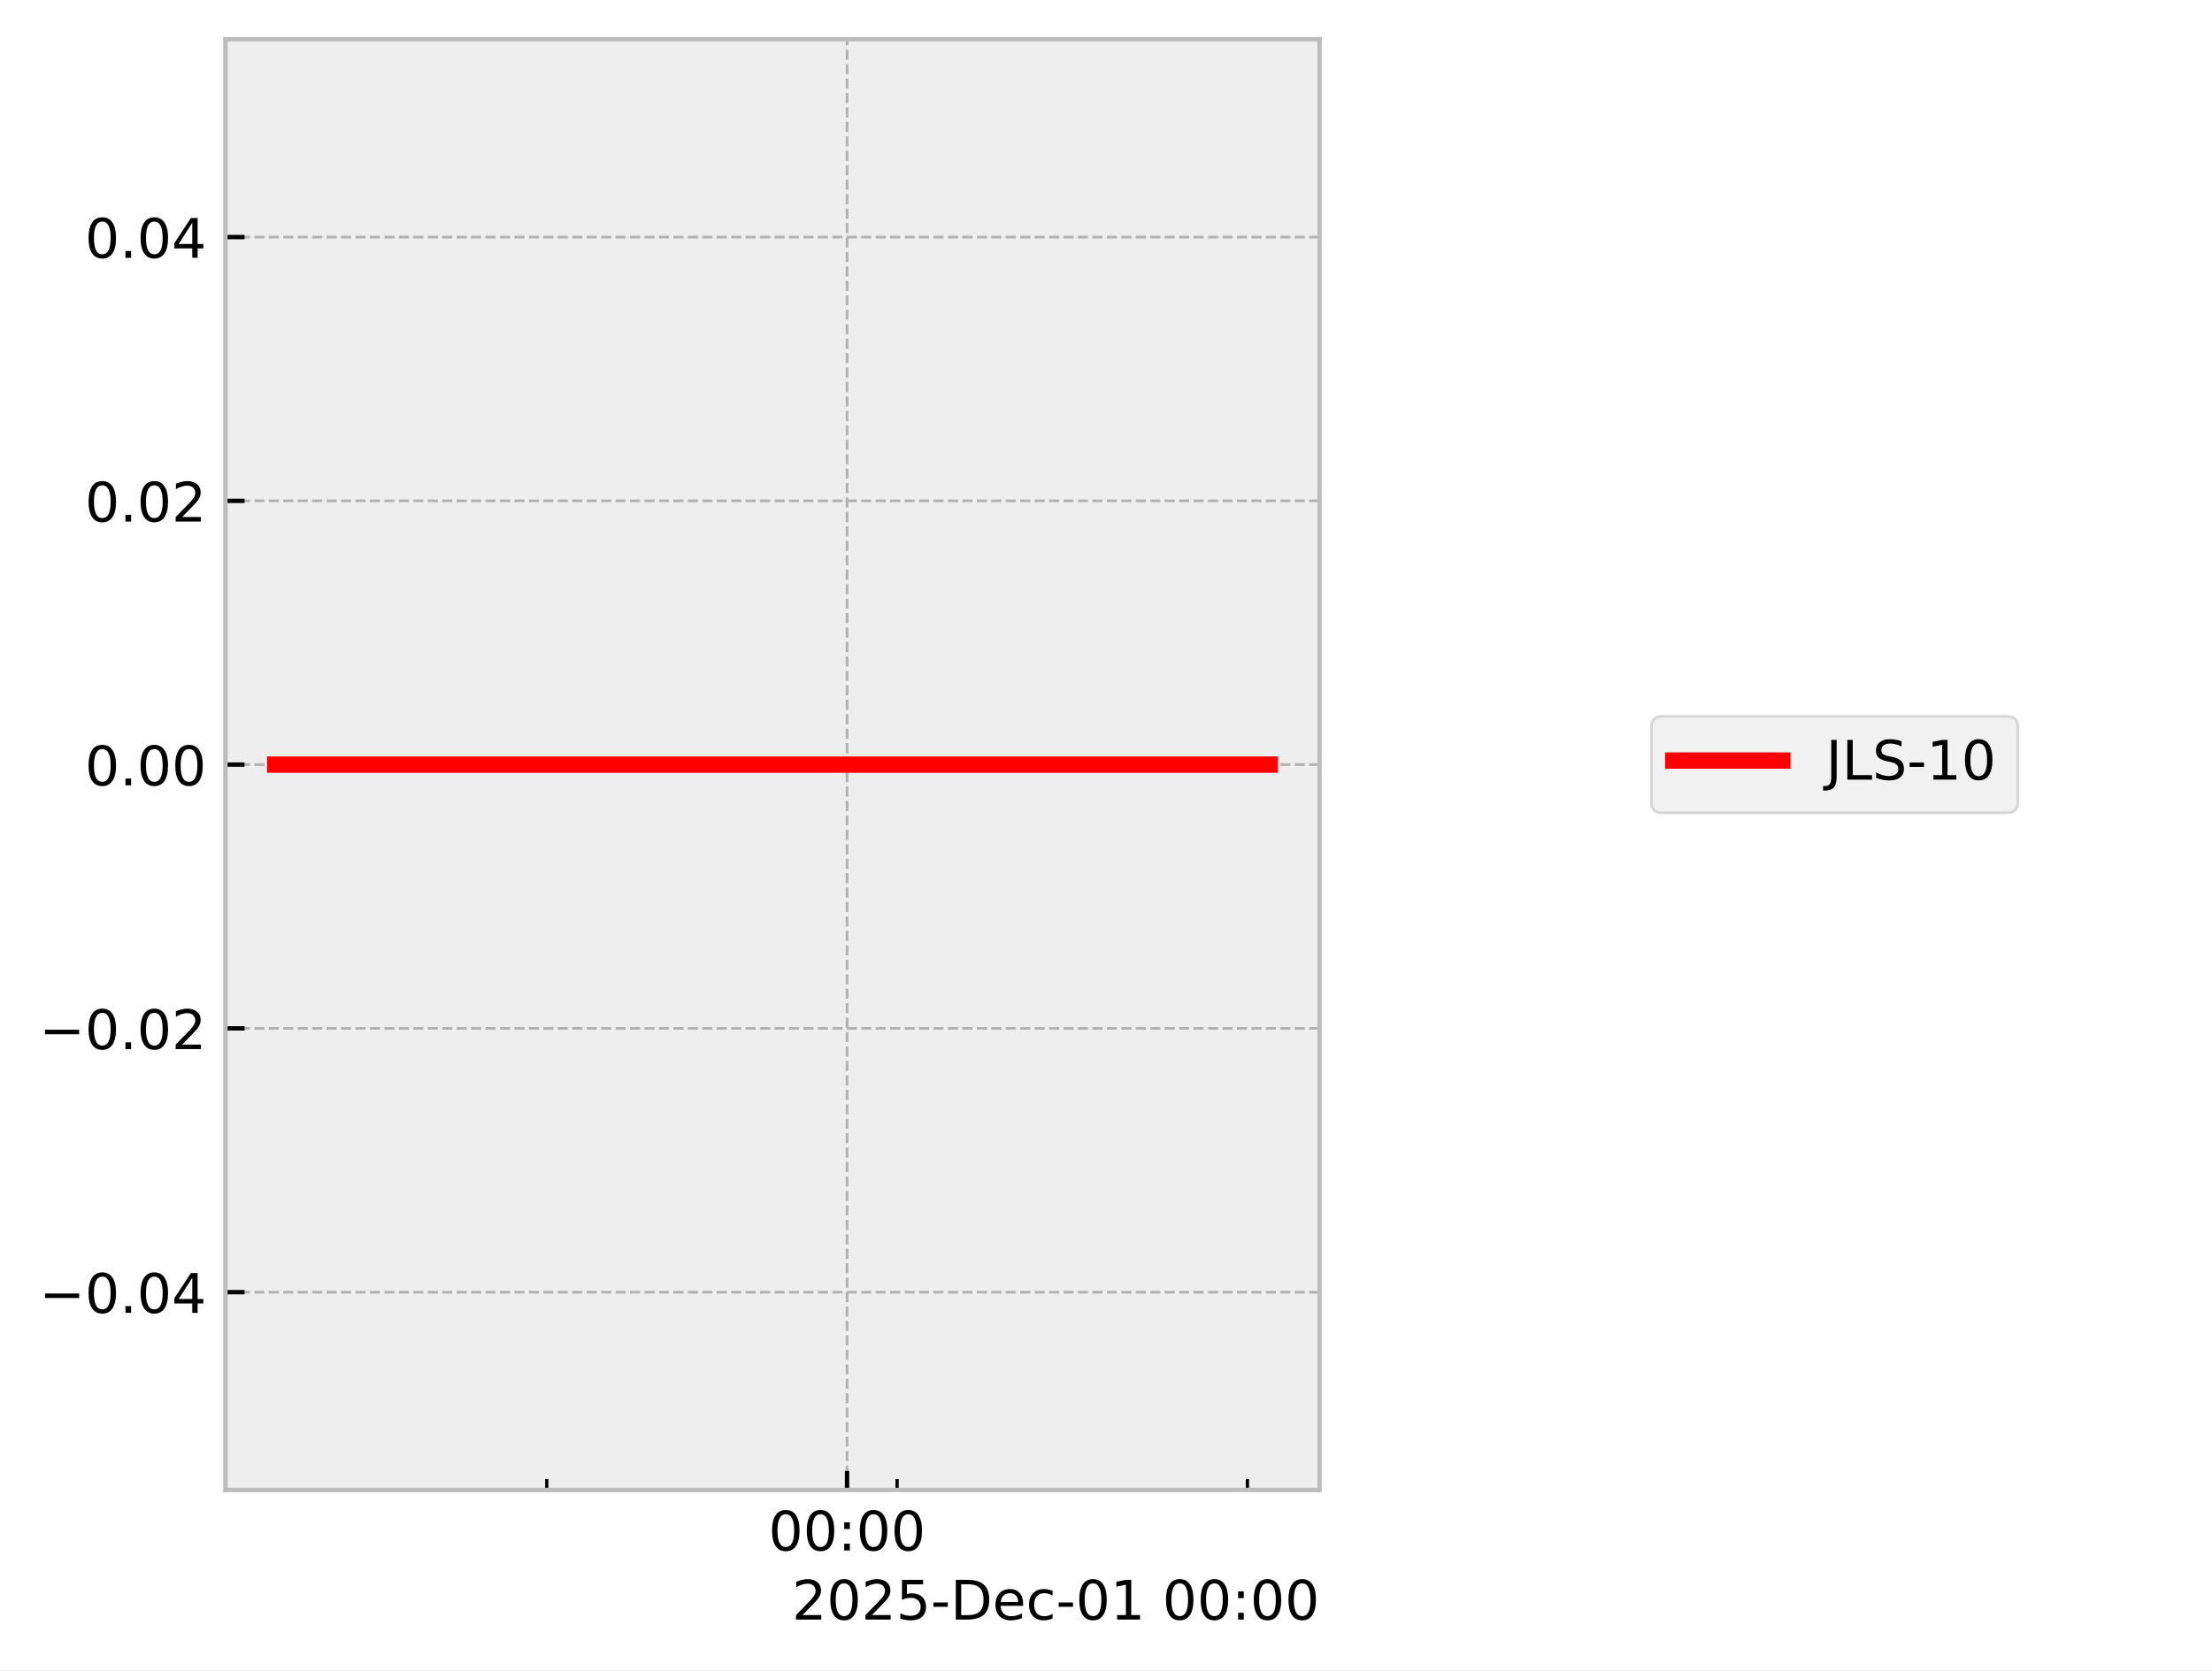
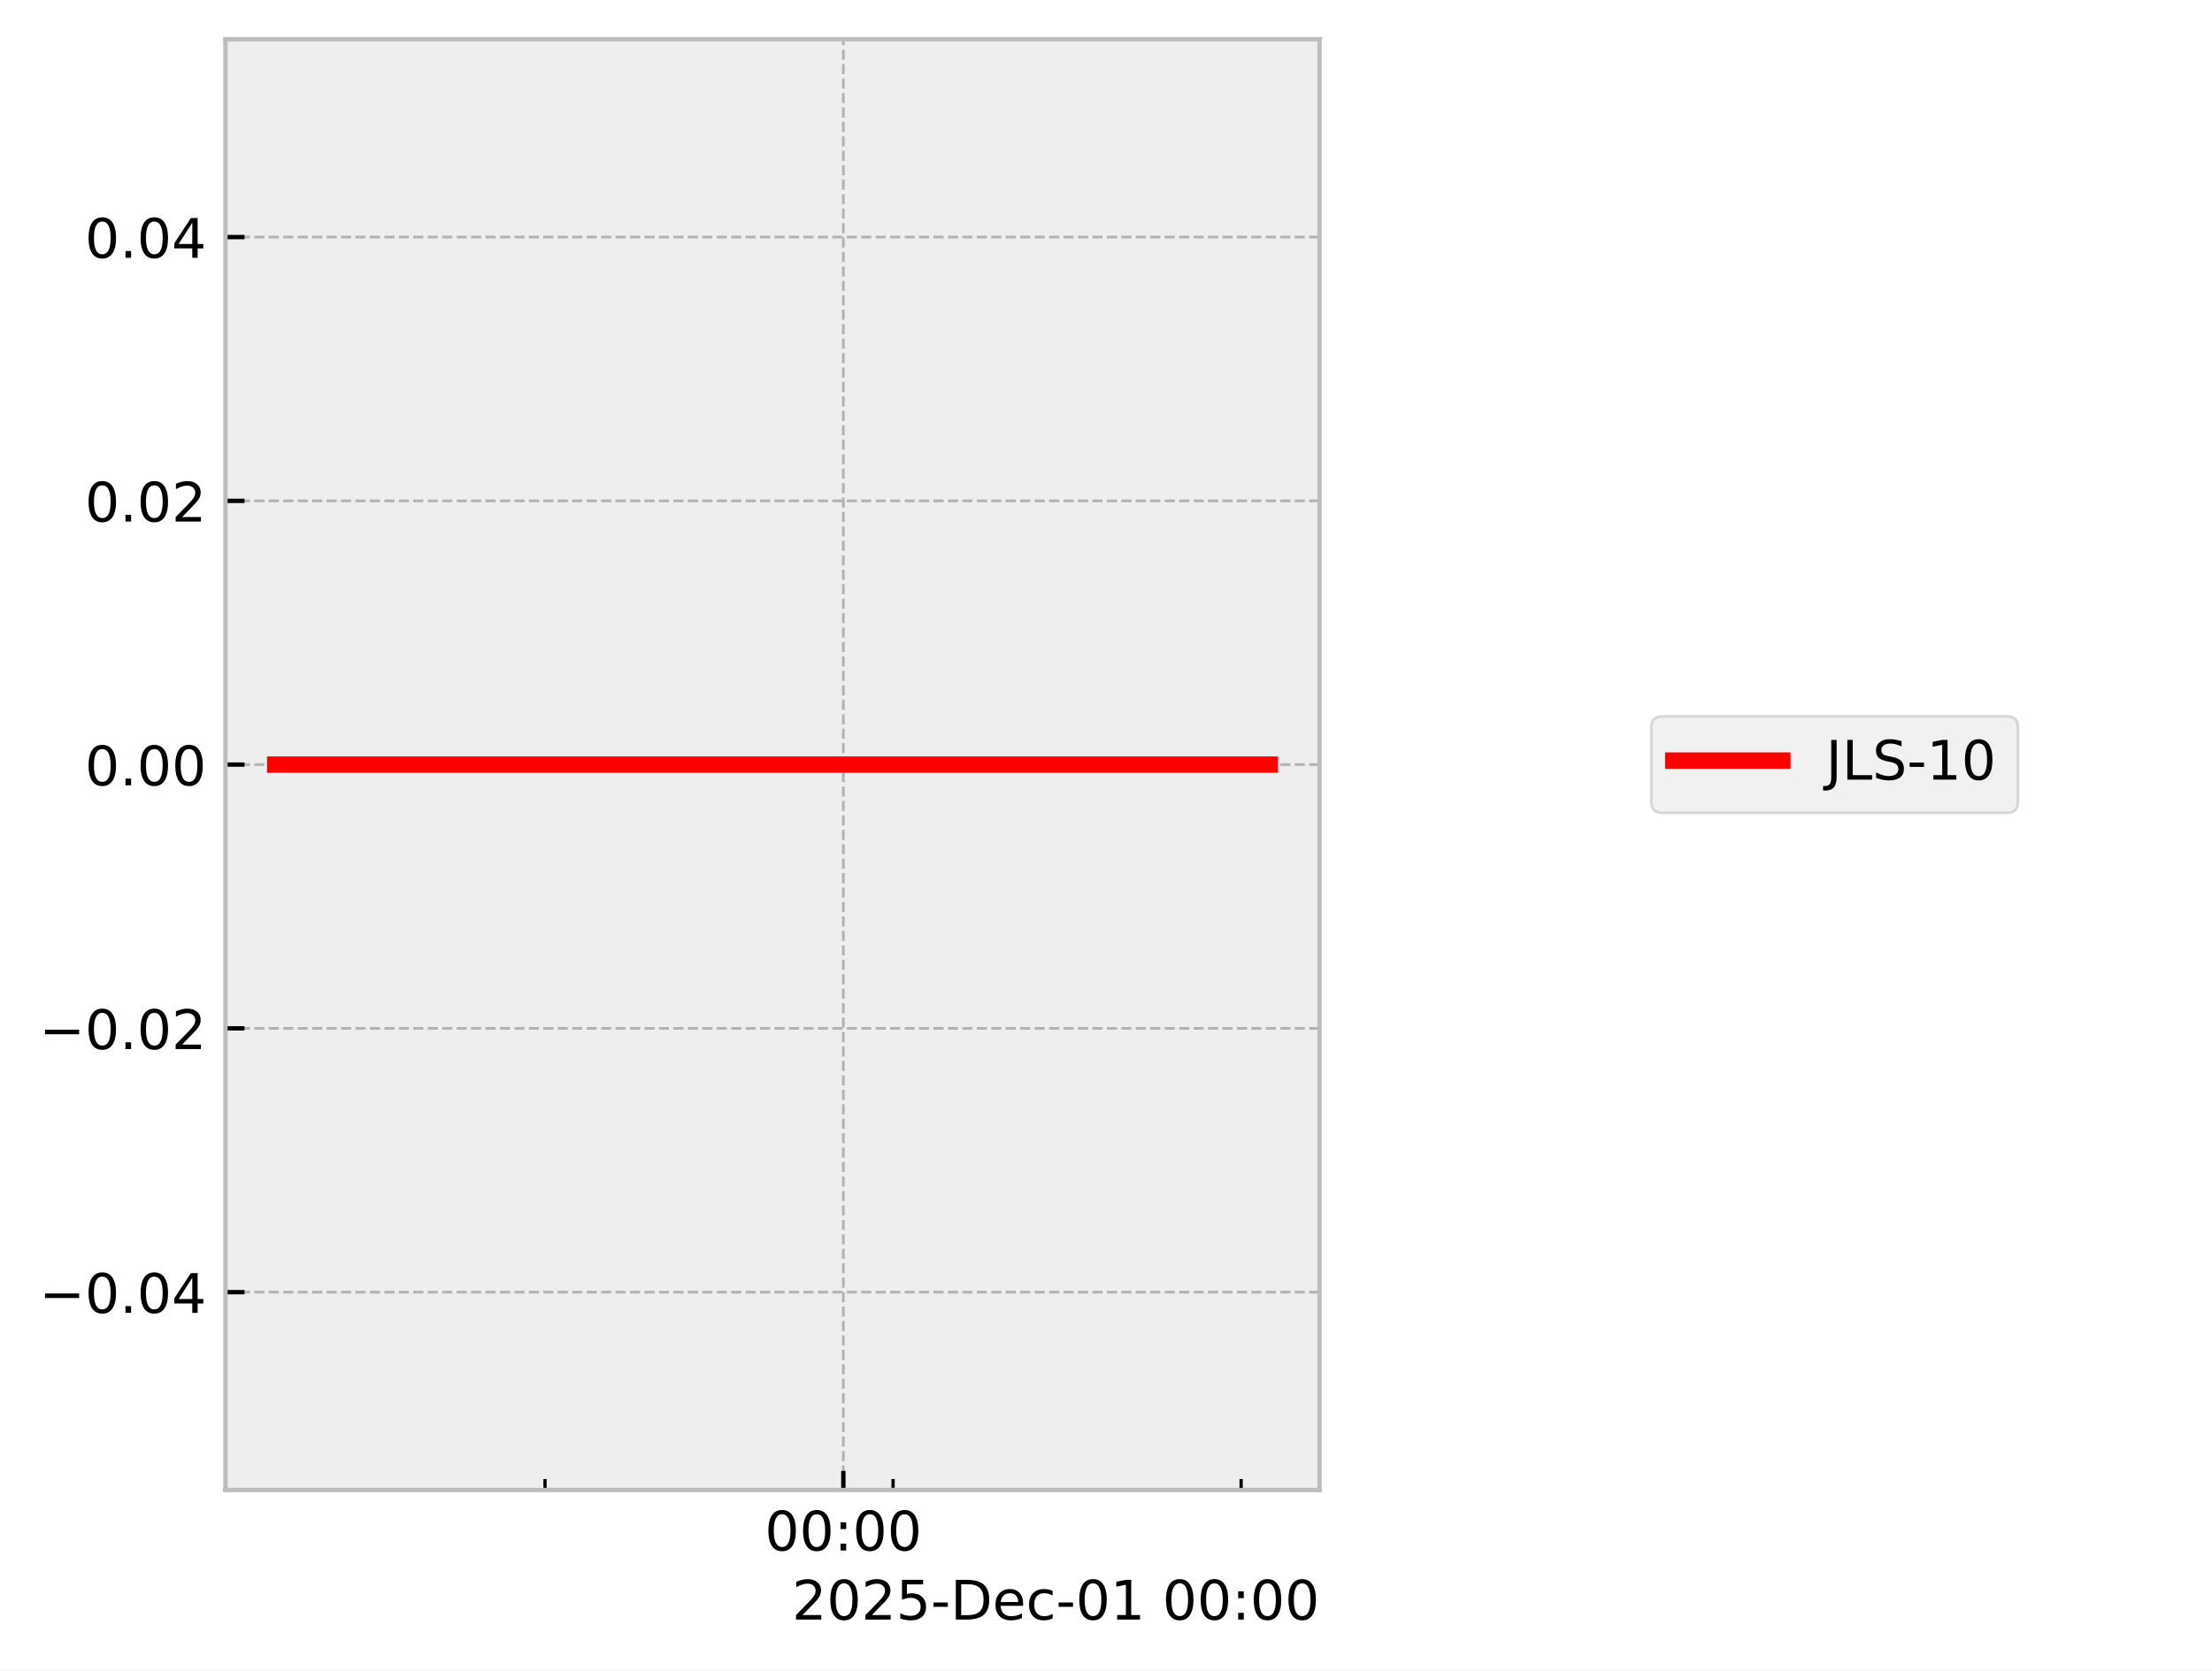
<svg xmlns="http://www.w3.org/2000/svg" xmlns:xlink="http://www.w3.org/1999/xlink" width="405.665pt" height="306.368pt" viewBox="0 0 405.665 306.368" version="1.1">
  <defs>
    <style type="text/css">*{stroke-linejoin: round; stroke-linecap: butt}</style>
  </defs>
  <g id="figure_1">
    <g id="patch_1">
      <path d="M 0 306.368  L 405.665 306.368  L 405.665 0  L 0 0  z " style="fill: #ffffff" />
    </g>
    <g id="axes_1">
      <g id="patch_2">
        <path d="M 41.345 273.312  L 241.991 273.312  L 241.991 7.2  L 41.345 7.2  z " style="fill: #eeeeee" />
      </g>
      <g id="matplotlib.axis_1">
        <g id="xtick_1">
          <g id="line2d_1">
-             <path d="M 155.341 273.312  L 155.341 7.2  " clip-path="url(#p619bc61885)" style="fill: none; stroke-dasharray: 1.85,0.8; stroke-dashoffset: 0; stroke: #b2b2b2; stroke-width: 0.5" />
+             <path d="M 154.664 273.312  L 154.664 7.2  " clip-path="url(#peb91b94503)" style="fill: none; stroke-dasharray: 1.85,0.8; stroke-dashoffset: 0; stroke: #b2b2b2; stroke-width: 0.5" />
          </g>
          <g id="line2d_2">
            <defs>
-               <path id="mbaba3d2f46" d="M 0 0  L 0 -3.5  " style="stroke: #000000; stroke-width: 0.8" />
-             </defs>
-             <g>
-               <use xlink:href="#mbaba3d2f46" x="155.341" y="273.312" style="stroke: #000000; stroke-width: 0.8" />
+               <path id="m91d792aa44" d="M 0 0  L 0 -3.5  " style="stroke: #000000; stroke-width: 0.8" />
+             </defs>
+             <g>
+               <use xlink:href="#m91d792aa44" x="154.664" y="273.312" style="stroke: #000000; stroke-width: 0.8" />
            </g>
          </g>
          <g id="text_1">
-             <g transform="translate(140.9313 284.4104) scale(0.1 -0.1)">
+             <g transform="translate(140.2551 284.4104) scale(0.1 -0.1)">
              <defs>
                <path id="DejaVuSans-30" d="M 2034 4250  Q 1547 4250 1301 3770  Q 1056 3291 1056 2328  Q 1056 1369 1301 889  Q 1547 409 2034 409  Q 2525 409 2770 889  Q 3016 1369 3016 2328  Q 3016 3291 2770 3770  Q 2525 4250 2034 4250  z M 2034 4750  Q 2819 4750 3233 4129  Q 3647 3509 3647 2328  Q 3647 1150 3233 529  Q 2819 -91 2034 -91  Q 1250 -91 836 529  Q 422 1150 422 2328  Q 422 3509 836 4129  Q 1250 4750 2034 4750  z " transform="scale(0.015625)" />
                <path id="DejaVuSans-3a" d="M 750 794  L 1409 794  L 1409 0  L 750 0  L 750 794  z M 750 3309  L 1409 3309  L 1409 2516  L 750 2516  L 750 3309  z " transform="scale(0.015625)" />
              </defs>
              <use xlink:href="#DejaVuSans-30" />
              <use xlink:href="#DejaVuSans-30" transform="translate(63.62305 0)" />
              <use xlink:href="#DejaVuSans-3a" transform="translate(127.2461 0)" />
              <use xlink:href="#DejaVuSans-30" transform="translate(160.9375 0)" />
              <use xlink:href="#DejaVuSans-30" transform="translate(224.5605 0)" />
            </g>
          </g>
        </g>
        <g id="xtick_2">
          <g id="line2d_3">
            <defs>
-               <path id="mff7b123632" d="M 0 0  L 0 -2  " style="stroke: #000000; stroke-width: 0.6" />
-             </defs>
-             <g>
-               <use xlink:href="#mff7b123632" x="100.272" y="273.312" style="stroke: #000000; stroke-width: 0.6" />
+               <path id="m2b7a43d164" d="M 0 0  L 0 -2  " style="stroke: #000000; stroke-width: 0.6" />
+             </defs>
+             <g>
+               <use xlink:href="#m2b7a43d164" x="99.951" y="273.312" style="stroke: #000000; stroke-width: 0.6" />
            </g>
          </g>
        </g>
        <g id="xtick_3">
          <g id="line2d_4">
            <g>
-               <use xlink:href="#mff7b123632" x="164.519" y="273.312" style="stroke: #000000; stroke-width: 0.6" />
+               <use xlink:href="#m2b7a43d164" x="163.783" y="273.312" style="stroke: #000000; stroke-width: 0.6" />
            </g>
          </g>
        </g>
        <g id="xtick_4">
          <g id="line2d_5">
            <g>
-               <use xlink:href="#mff7b123632" x="228.766" y="273.312" style="stroke: #000000; stroke-width: 0.6" />
+               <use xlink:href="#m2b7a43d164" x="227.616" y="273.312" style="stroke: #000000; stroke-width: 0.6" />
            </g>
          </g>
        </g>
        <g id="text_2">
          <g transform="translate(145.2522 297.0886) scale(0.1 -0.1)">
            <defs>
              <path id="DejaVuSans-32" d="M 1228 531  L 3431 531  L 3431 0  L 469 0  L 469 531  Q 828 903 1448 1529  Q 2069 2156 2228 2338  Q 2531 2678 2651 2914  Q 2772 3150 2772 3378  Q 2772 3750 2511 3984  Q 2250 4219 1831 4219  Q 1534 4219 1204 4116  Q 875 4013 500 3803  L 500 4441  Q 881 4594 1212 4672  Q 1544 4750 1819 4750  Q 2544 4750 2975 4387  Q 3406 4025 3406 3419  Q 3406 3131 3298 2873  Q 3191 2616 2906 2266  Q 2828 2175 2409 1742  Q 1991 1309 1228 531  z " transform="scale(0.015625)" />
              <path id="DejaVuSans-35" d="M 691 4666  L 3169 4666  L 3169 4134  L 1269 4134  L 1269 2991  Q 1406 3038 1543 3061  Q 1681 3084 1819 3084  Q 2600 3084 3056 2656  Q 3513 2228 3513 1497  Q 3513 744 3044 326  Q 2575 -91 1722 -91  Q 1428 -91 1123 -41  Q 819 9 494 109  L 494 744  Q 775 591 1075 516  Q 1375 441 1709 441  Q 2250 441 2565 725  Q 2881 1009 2881 1497  Q 2881 1984 2565 2268  Q 2250 2553 1709 2553  Q 1456 2553 1204 2497  Q 953 2441 691 2322  L 691 4666  z " transform="scale(0.015625)" />
              <path id="DejaVuSans-2d" d="M 313 2009  L 1997 2009  L 1997 1497  L 313 1497  L 313 2009  z " transform="scale(0.015625)" />
              <path id="DejaVuSans-44" d="M 1259 4147  L 1259 519  L 2022 519  Q 2988 519 3436 956  Q 3884 1394 3884 2338  Q 3884 3275 3436 3711  Q 2988 4147 2022 4147  L 1259 4147  z M 628 4666  L 1925 4666  Q 3281 4666 3915 4102  Q 4550 3538 4550 2338  Q 4550 1131 3912 565  Q 3275 0 1925 0  L 628 0  L 628 4666  z " transform="scale(0.015625)" />
              <path id="DejaVuSans-65" d="M 3597 1894  L 3597 1613  L 953 1613  Q 991 1019 1311 708  Q 1631 397 2203 397  Q 2534 397 2845 478  Q 3156 559 3463 722  L 3463 178  Q 3153 47 2828 -22  Q 2503 -91 2169 -91  Q 1331 -91 842 396  Q 353 884 353 1716  Q 353 2575 817 3079  Q 1281 3584 2069 3584  Q 2775 3584 3186 3129  Q 3597 2675 3597 1894  z M 3022 2063  Q 3016 2534 2758 2815  Q 2500 3097 2075 3097  Q 1594 3097 1305 2825  Q 1016 2553 972 2059  L 3022 2063  z " transform="scale(0.015625)" />
              <path id="DejaVuSans-63" d="M 3122 3366  L 3122 2828  Q 2878 2963 2633 3030  Q 2388 3097 2138 3097  Q 1578 3097 1268 2742  Q 959 2388 959 1747  Q 959 1106 1268 751  Q 1578 397 2138 397  Q 2388 397 2633 464  Q 2878 531 3122 666  L 3122 134  Q 2881 22 2623 -34  Q 2366 -91 2075 -91  Q 1284 -91 818 406  Q 353 903 353 1747  Q 353 2603 823 3093  Q 1294 3584 2113 3584  Q 2378 3584 2631 3529  Q 2884 3475 3122 3366  z " transform="scale(0.015625)" />
              <path id="DejaVuSans-31" d="M 794 531  L 1825 531  L 1825 4091  L 703 3866  L 703 4441  L 1819 4666  L 2450 4666  L 2450 531  L 3481 531  L 3481 0  L 794 0  L 794 531  z " transform="scale(0.015625)" />
              <path id="DejaVuSans-20" transform="scale(0.015625)" />
            </defs>
            <use xlink:href="#DejaVuSans-32" />
            <use xlink:href="#DejaVuSans-30" transform="translate(63.62305 0)" />
            <use xlink:href="#DejaVuSans-32" transform="translate(127.2461 0)" />
            <use xlink:href="#DejaVuSans-35" transform="translate(190.8691 0)" />
            <use xlink:href="#DejaVuSans-2d" transform="translate(254.4922 0)" />
            <use xlink:href="#DejaVuSans-44" transform="translate(290.5762 0)" />
            <use xlink:href="#DejaVuSans-65" transform="translate(367.5781 0)" />
            <use xlink:href="#DejaVuSans-63" transform="translate(429.1016 0)" />
            <use xlink:href="#DejaVuSans-2d" transform="translate(484.082 0)" />
            <use xlink:href="#DejaVuSans-30" transform="translate(520.166 0)" />
            <use xlink:href="#DejaVuSans-31" transform="translate(583.7891 0)" />
            <use xlink:href="#DejaVuSans-20" transform="translate(647.4121 0)" />
            <use xlink:href="#DejaVuSans-30" transform="translate(679.1992 0)" />
            <use xlink:href="#DejaVuSans-30" transform="translate(742.8223 0)" />
            <use xlink:href="#DejaVuSans-3a" transform="translate(806.4453 0)" />
            <use xlink:href="#DejaVuSans-30" transform="translate(840.1367 0)" />
            <use xlink:href="#DejaVuSans-30" transform="translate(903.7598 0)" />
          </g>
        </g>
      </g>
      <g id="matplotlib.axis_2">
        <g id="ytick_1">
          <g id="line2d_6">
-             <path d="M 41.345 237.024  L 241.991 237.024  " clip-path="url(#p619bc61885)" style="fill: none; stroke-dasharray: 1.85,0.8; stroke-dashoffset: 0; stroke: #b2b2b2; stroke-width: 0.5" />
+             <path d="M 41.345 237.024  L 241.991 237.024  " clip-path="url(#peb91b94503)" style="fill: none; stroke-dasharray: 1.85,0.8; stroke-dashoffset: 0; stroke: #b2b2b2; stroke-width: 0.5" />
          </g>
          <g id="line2d_7">
            <defs>
-               <path id="mcbdbf10107" d="M 0 0  L 3.5 0  " style="stroke: #000000; stroke-width: 0.8" />
-             </defs>
-             <g>
-               <use xlink:href="#mcbdbf10107" x="41.345" y="237.024" style="stroke: #000000; stroke-width: 0.8" />
+               <path id="mc6809196ff" d="M 0 0  L 3.5 0  " style="stroke: #000000; stroke-width: 0.8" />
+             </defs>
+             <g>
+               <use xlink:href="#mc6809196ff" x="41.345" y="237.024" style="stroke: #000000; stroke-width: 0.8" />
            </g>
          </g>
          <g id="text_3">
            <g transform="translate(7.2 240.8232) scale(0.1 -0.1)">
              <defs>
                <path id="DejaVuSans-2212" d="M 678 2272  L 4684 2272  L 4684 1741  L 678 1741  L 678 2272  z " transform="scale(0.015625)" />
                <path id="DejaVuSans-2e" d="M 684 794  L 1344 794  L 1344 0  L 684 0  L 684 794  z " transform="scale(0.015625)" />
                <path id="DejaVuSans-34" d="M 2419 4116  L 825 1625  L 2419 1625  L 2419 4116  z M 2253 4666  L 3047 4666  L 3047 1625  L 3713 1625  L 3713 1100  L 3047 1100  L 3047 0  L 2419 0  L 2419 1100  L 313 1100  L 313 1709  L 2253 4666  z " transform="scale(0.015625)" />
              </defs>
              <use xlink:href="#DejaVuSans-2212" />
              <use xlink:href="#DejaVuSans-30" transform="translate(83.78906 0)" />
              <use xlink:href="#DejaVuSans-2e" transform="translate(147.4121 0)" />
              <use xlink:href="#DejaVuSans-30" transform="translate(179.1992 0)" />
              <use xlink:href="#DejaVuSans-34" transform="translate(242.8223 0)" />
            </g>
          </g>
        </g>
        <g id="ytick_2">
          <g id="line2d_8">
-             <path d="M 41.345 188.64  L 241.991 188.64  " clip-path="url(#p619bc61885)" style="fill: none; stroke-dasharray: 1.85,0.8; stroke-dashoffset: 0; stroke: #b2b2b2; stroke-width: 0.5" />
+             <path d="M 41.345 188.64  L 241.991 188.64  " clip-path="url(#peb91b94503)" style="fill: none; stroke-dasharray: 1.85,0.8; stroke-dashoffset: 0; stroke: #b2b2b2; stroke-width: 0.5" />
          </g>
          <g id="line2d_9">
            <g>
-               <use xlink:href="#mcbdbf10107" x="41.345" y="188.64" style="stroke: #000000; stroke-width: 0.8" />
+               <use xlink:href="#mc6809196ff" x="41.345" y="188.64" style="stroke: #000000; stroke-width: 0.8" />
            </g>
          </g>
          <g id="text_4">
            <g transform="translate(7.2 192.4392) scale(0.1 -0.1)">
              <use xlink:href="#DejaVuSans-2212" />
              <use xlink:href="#DejaVuSans-30" transform="translate(83.78906 0)" />
              <use xlink:href="#DejaVuSans-2e" transform="translate(147.4121 0)" />
              <use xlink:href="#DejaVuSans-30" transform="translate(179.1992 0)" />
              <use xlink:href="#DejaVuSans-32" transform="translate(242.8223 0)" />
            </g>
          </g>
        </g>
        <g id="ytick_3">
          <g id="line2d_10">
-             <path d="M 41.345 140.256  L 241.991 140.256  " clip-path="url(#p619bc61885)" style="fill: none; stroke-dasharray: 1.85,0.8; stroke-dashoffset: 0; stroke: #b2b2b2; stroke-width: 0.5" />
+             <path d="M 41.345 140.256  L 241.991 140.256  " clip-path="url(#peb91b94503)" style="fill: none; stroke-dasharray: 1.85,0.8; stroke-dashoffset: 0; stroke: #b2b2b2; stroke-width: 0.5" />
          </g>
          <g id="line2d_11">
            <g>
-               <use xlink:href="#mcbdbf10107" x="41.345" y="140.256" style="stroke: #000000; stroke-width: 0.8" />
+               <use xlink:href="#mc6809196ff" x="41.345" y="140.256" style="stroke: #000000; stroke-width: 0.8" />
            </g>
          </g>
          <g id="text_5">
            <g transform="translate(15.57969 144.0552) scale(0.1 -0.1)">
              <use xlink:href="#DejaVuSans-30" />
              <use xlink:href="#DejaVuSans-2e" transform="translate(63.62305 0)" />
              <use xlink:href="#DejaVuSans-30" transform="translate(95.41016 0)" />
              <use xlink:href="#DejaVuSans-30" transform="translate(159.0332 0)" />
            </g>
          </g>
        </g>
        <g id="ytick_4">
          <g id="line2d_12">
-             <path d="M 41.345 91.872  L 241.991 91.872  " clip-path="url(#p619bc61885)" style="fill: none; stroke-dasharray: 1.85,0.8; stroke-dashoffset: 0; stroke: #b2b2b2; stroke-width: 0.5" />
+             <path d="M 41.345 91.872  L 241.991 91.872  " clip-path="url(#peb91b94503)" style="fill: none; stroke-dasharray: 1.85,0.8; stroke-dashoffset: 0; stroke: #b2b2b2; stroke-width: 0.5" />
          </g>
          <g id="line2d_13">
            <g>
-               <use xlink:href="#mcbdbf10107" x="41.345" y="91.872" style="stroke: #000000; stroke-width: 0.8" />
+               <use xlink:href="#mc6809196ff" x="41.345" y="91.872" style="stroke: #000000; stroke-width: 0.8" />
            </g>
          </g>
          <g id="text_6">
            <g transform="translate(15.57969 95.67122) scale(0.1 -0.1)">
              <use xlink:href="#DejaVuSans-30" />
              <use xlink:href="#DejaVuSans-2e" transform="translate(63.62305 0)" />
              <use xlink:href="#DejaVuSans-30" transform="translate(95.41016 0)" />
              <use xlink:href="#DejaVuSans-32" transform="translate(159.0332 0)" />
            </g>
          </g>
        </g>
        <g id="ytick_5">
          <g id="line2d_14">
-             <path d="M 41.345 43.488  L 241.991 43.488  " clip-path="url(#p619bc61885)" style="fill: none; stroke-dasharray: 1.85,0.8; stroke-dashoffset: 0; stroke: #b2b2b2; stroke-width: 0.5" />
+             <path d="M 41.345 43.488  L 241.991 43.488  " clip-path="url(#peb91b94503)" style="fill: none; stroke-dasharray: 1.85,0.8; stroke-dashoffset: 0; stroke: #b2b2b2; stroke-width: 0.5" />
          </g>
          <g id="line2d_15">
            <g>
-               <use xlink:href="#mcbdbf10107" x="41.345" y="43.488" style="stroke: #000000; stroke-width: 0.8" />
+               <use xlink:href="#mc6809196ff" x="41.345" y="43.488" style="stroke: #000000; stroke-width: 0.8" />
            </g>
          </g>
          <g id="text_7">
            <g transform="translate(15.57969 47.28722) scale(0.1 -0.1)">
              <use xlink:href="#DejaVuSans-30" />
              <use xlink:href="#DejaVuSans-2e" transform="translate(63.62305 0)" />
              <use xlink:href="#DejaVuSans-30" transform="translate(95.41016 0)" />
              <use xlink:href="#DejaVuSans-34" transform="translate(159.0332 0)" />
            </g>
          </g>
        </g>
      </g>
      <g id="line2d_16">
-         <path d="M 50.466 140.256  L 58.561 140.256  L 94.315 140.256  L 96.841 140.256  L 105.771 140.256  L 114.066 140.256  L 170.668 140.256  L 185.956 140.256  L 188.222 140.256  L 188.653 140.256  L 196.055 140.256  L 226.622 140.256  L 232.547 140.256  L 232.871 140.256  " clip-path="url(#p619bc61885)" style="fill: none; stroke: #ff0000; stroke-width: 3; stroke-linecap: square" />
+         <path d="M 50.466 140.256  L 58.508 140.256  L 94.033 140.256  L 96.542 140.256  L 105.415 140.256  L 113.656 140.256  L 169.893 140.256  L 185.083 140.256  L 187.334 140.256  L 187.762 140.256  L 195.117 140.256  L 225.486 140.256  L 231.373 140.256  L 232.567 140.256  L 232.871 140.256  " clip-path="url(#peb91b94503)" style="fill: none; stroke: #ff0000; stroke-width: 3; stroke-linecap: square" />
      </g>
      <g id="patch_3">
        <path d="M 41.345 273.312  L 41.345 7.2  " style="fill: none; stroke: #bcbcbc; stroke-width: 0.8; stroke-linejoin: miter; stroke-linecap: square" />
      </g>
      <g id="patch_4">
        <path d="M 241.991 273.312  L 241.991 7.2  " style="fill: none; stroke: #bcbcbc; stroke-width: 0.8; stroke-linejoin: miter; stroke-linecap: square" />
      </g>
      <g id="patch_5">
        <path d="M 41.345 273.312  L 241.991 273.312  " style="fill: none; stroke: #bcbcbc; stroke-width: 0.8; stroke-linejoin: miter; stroke-linecap: square" />
      </g>
      <g id="patch_6">
        <path d="M 41.345 7.2  L 241.991 7.2  " style="fill: none; stroke: #bcbcbc; stroke-width: 0.8; stroke-linejoin: miter; stroke-linecap: square" />
      </g>
    </g>
    <g id="axes_2">
      <g id="legend_1">
        <g id="patch_7">
          <path d="M 304.859 149.095  L 368.063 149.095  Q 370.063 149.095 370.063 147.095  L 370.063 133.417  Q 370.063 131.417 368.063 131.417  L 304.859 131.417  Q 302.859 131.417 302.859 133.417  L 302.859 147.095  Q 302.859 149.095 304.859 149.095  z " style="fill: #eeeeee; opacity: 0.8; stroke: #cccccc; stroke-width: 0.5; stroke-linejoin: miter" />
        </g>
        <g id="line2d_17">
          <path d="M 306.859 139.515  L 316.859 139.515  L 326.859 139.515  " style="fill: none; stroke: #ff0000; stroke-width: 3; stroke-linecap: square" />
        </g>
        <g id="text_8">
          <g transform="translate(334.8594 143.0154) scale(0.1 -0.1)">
            <defs>
              <path id="DejaVuSans-4a" d="M 628 4666  L 1259 4666  L 1259 325  Q 1259 -519 939 -900  Q 619 -1281 -91 -1281  L -331 -1281  L -331 -750  L -134 -750  Q 284 -750 456 -515  Q 628 -281 628 325  L 628 4666  z " transform="scale(0.015625)" />
              <path id="DejaVuSans-4c" d="M 628 4666  L 1259 4666  L 1259 531  L 3531 531  L 3531 0  L 628 0  L 628 4666  z " transform="scale(0.015625)" />
              <path id="DejaVuSans-53" d="M 3425 4513  L 3425 3897  Q 3066 4069 2747 4153  Q 2428 4238 2131 4238  Q 1616 4238 1336 4038  Q 1056 3838 1056 3469  Q 1056 3159 1242 3001  Q 1428 2844 1947 2747  L 2328 2669  Q 3034 2534 3370 2195  Q 3706 1856 3706 1288  Q 3706 609 3251 259  Q 2797 -91 1919 -91  Q 1588 -91 1214 -16  Q 841 59 441 206  L 441 856  Q 825 641 1194 531  Q 1563 422 1919 422  Q 2459 422 2753 634  Q 3047 847 3047 1241  Q 3047 1584 2836 1778  Q 2625 1972 2144 2069  L 1759 2144  Q 1053 2284 737 2584  Q 422 2884 422 3419  Q 422 4038 858 4394  Q 1294 4750 2059 4750  Q 2388 4750 2728 4690  Q 3069 4631 3425 4513  z " transform="scale(0.015625)" />
            </defs>
            <use xlink:href="#DejaVuSans-4a" />
            <use xlink:href="#DejaVuSans-4c" transform="translate(29.49219 0)" />
            <use xlink:href="#DejaVuSans-53" transform="translate(85.20508 0)" />
            <use xlink:href="#DejaVuSans-2d" transform="translate(148.6816 0)" />
            <use xlink:href="#DejaVuSans-31" transform="translate(184.7656 0)" />
            <use xlink:href="#DejaVuSans-30" transform="translate(248.3887 0)" />
          </g>
        </g>
      </g>
    </g>
  </g>
  <defs>
-     <clipPath id="p619bc61885">
+     <clipPath id="peb91b94503">
      <rect x="41.345" y="7.2" width="200.646" height="266.112" />
    </clipPath>
  </defs>
</svg>
